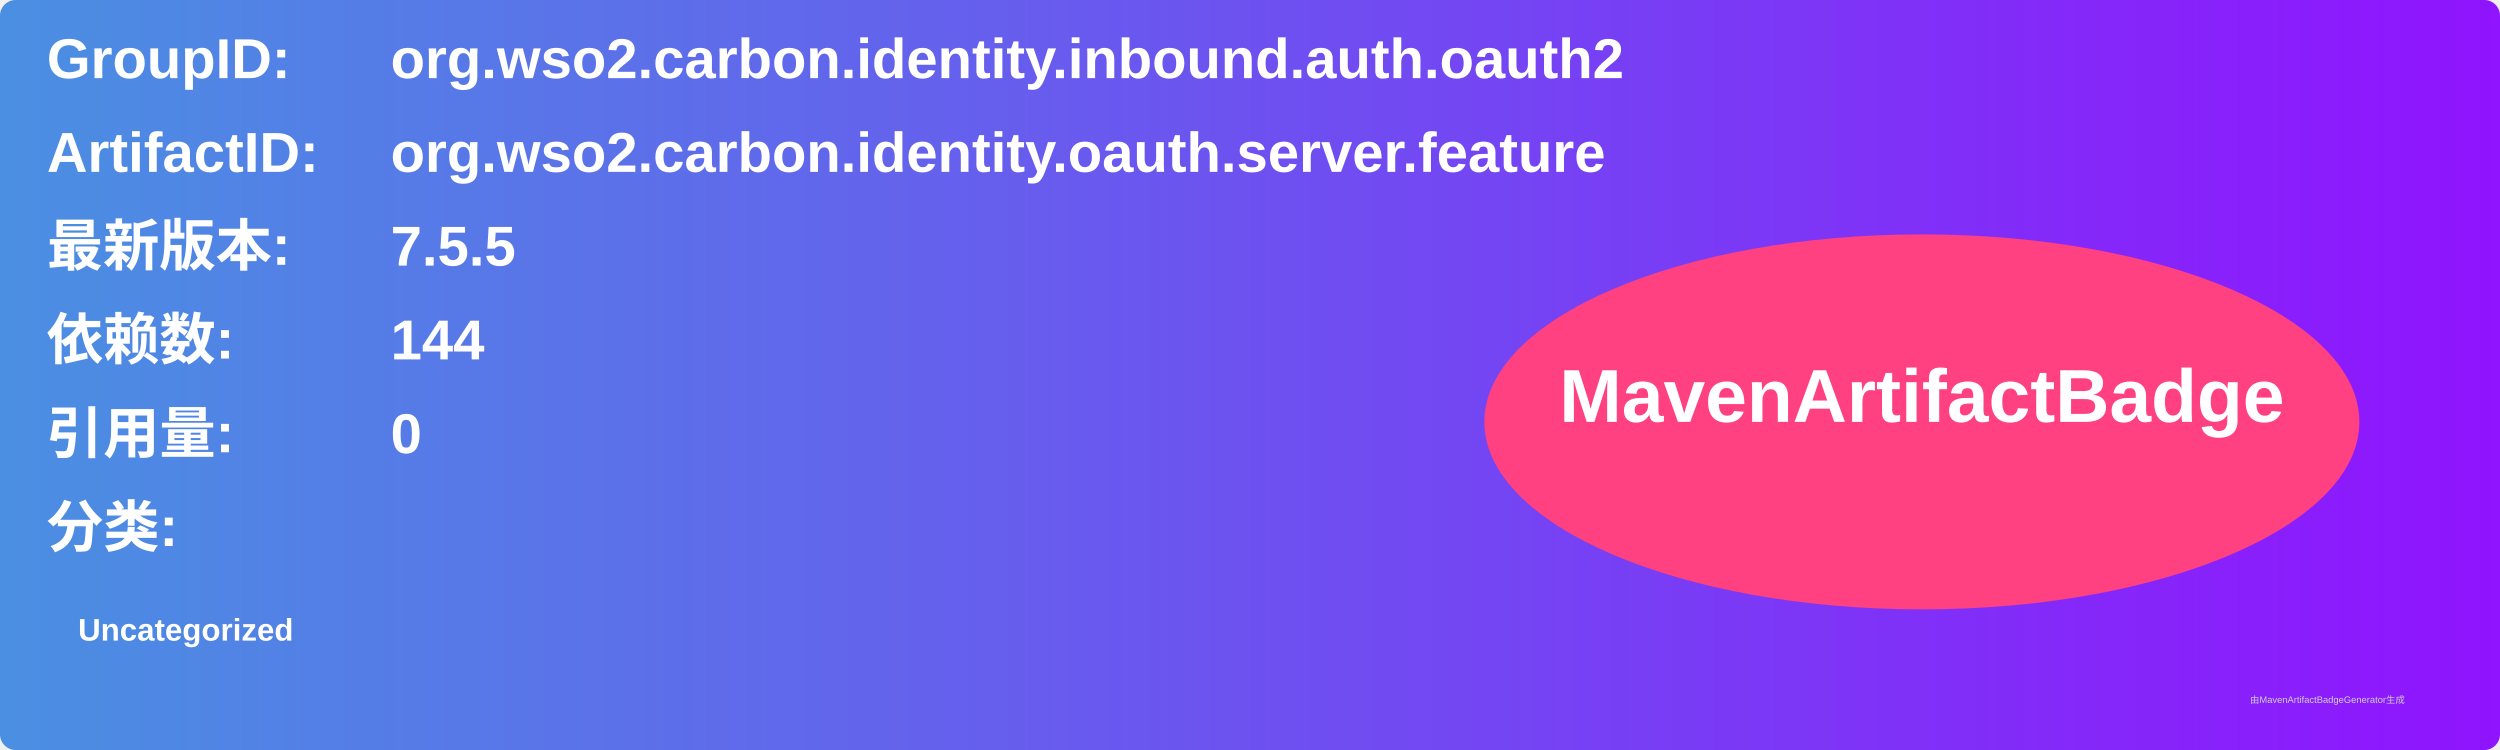
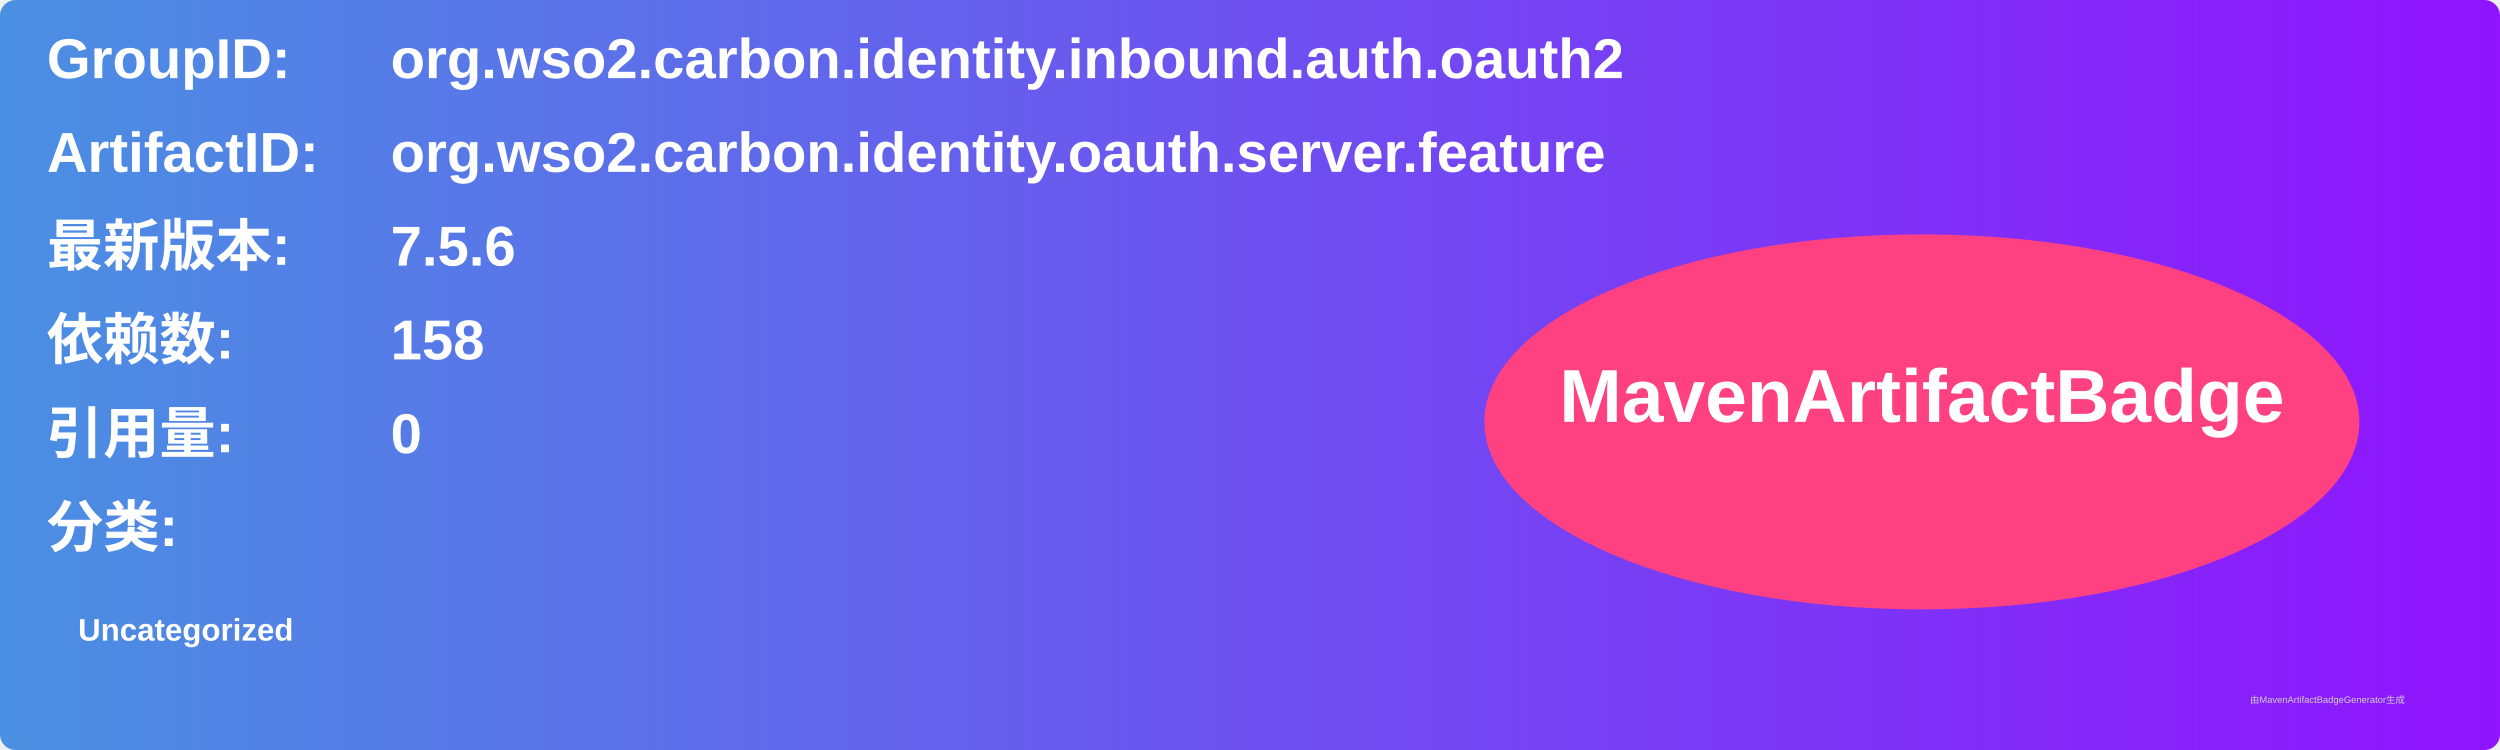
<svg xmlns="http://www.w3.org/2000/svg" width="800" height="240" viewBox="0 0 800 240">
  <linearGradient id="grad" x1="0%" y1="0%" x2="100%" y2="0%">
    <stop offset="0%" stop-color="#4a90e2" />
    <stop offset="100%" stop-color="#9013fe" />
  </linearGradient>
  <rect width="100%" height="100%" rx="5" ry="5" fill="url(#grad)" />
  <g transform="translate(15, 15)">
    <text x="0" y="10" font-family="Arial" font-size="18" fill="white" font-weight="bold" width="260">GroupID:</text>
    <text x="110" y="10" font-family="Arial" font-size="18" fill="white" font-weight="bold" width="460">org.wso2.carbon.identity.inbound.auth.oauth2</text>
    <text x="0" y="40" font-family="Arial" font-size="18" fill="white" font-weight="bold" width="260">ArtifactID:</text>
    <text x="110" y="40" font-family="Arial" font-size="18" fill="white" font-weight="bold" width="460">org.wso2.carbon.identity.oauth.server.feature</text>
    <text x="0" y="70" font-family="Arial" font-size="18" fill="white" font-weight="bold">最新版本:</text>
    <text x="110" y="70" font-family="Arial" font-size="18" fill="white" font-weight="bold">
-       <tspan font-weight="bold">7.5.5</tspan>
+       <tspan font-weight="bold">7.5.6</tspan>
    </text>
    <text x="0" y="100" font-family="Arial" font-size="18" fill="white" font-weight="bold">依赖数: </text>
    <text x="110" y="100" font-family="Arial" font-size="18" fill="white">
-       <tspan font-weight="bold">144</tspan>
+       <tspan font-weight="bold">158</tspan>
    </text>
    <text x="0" y="130" font-family="Arial" font-size="18" fill="white" font-weight="bold">引用量: </text>
    <text x="110" y="130" font-family="Arial" font-size="18" fill="white">
      <tspan font-weight="bold">0</tspan>
    </text>
    <text x="0" y="160" font-family="Arial" font-size="18" fill="white" font-weight="bold">分类:</text>
    <text x="10" y="190" font-family="Arial" font-size="10" fill="white">
      <tspan font-weight="bold">Uncategorized</tspan>
    </text>
    <ellipse cx="600" cy="120" rx="140" ry="60" fill="#ff4081" />
    <text x="600" y="120" text-anchor="middle" font-family="Arial" font-size="24" fill="white" font-weight="bold">MavenArtifactBadge</text>
  </g>
  <text x="720" y="225" font-family="Arial" font-size="3" fill="#d0d0d0">由MavenArtifactBadgeGenerator生成</text>
</svg>
